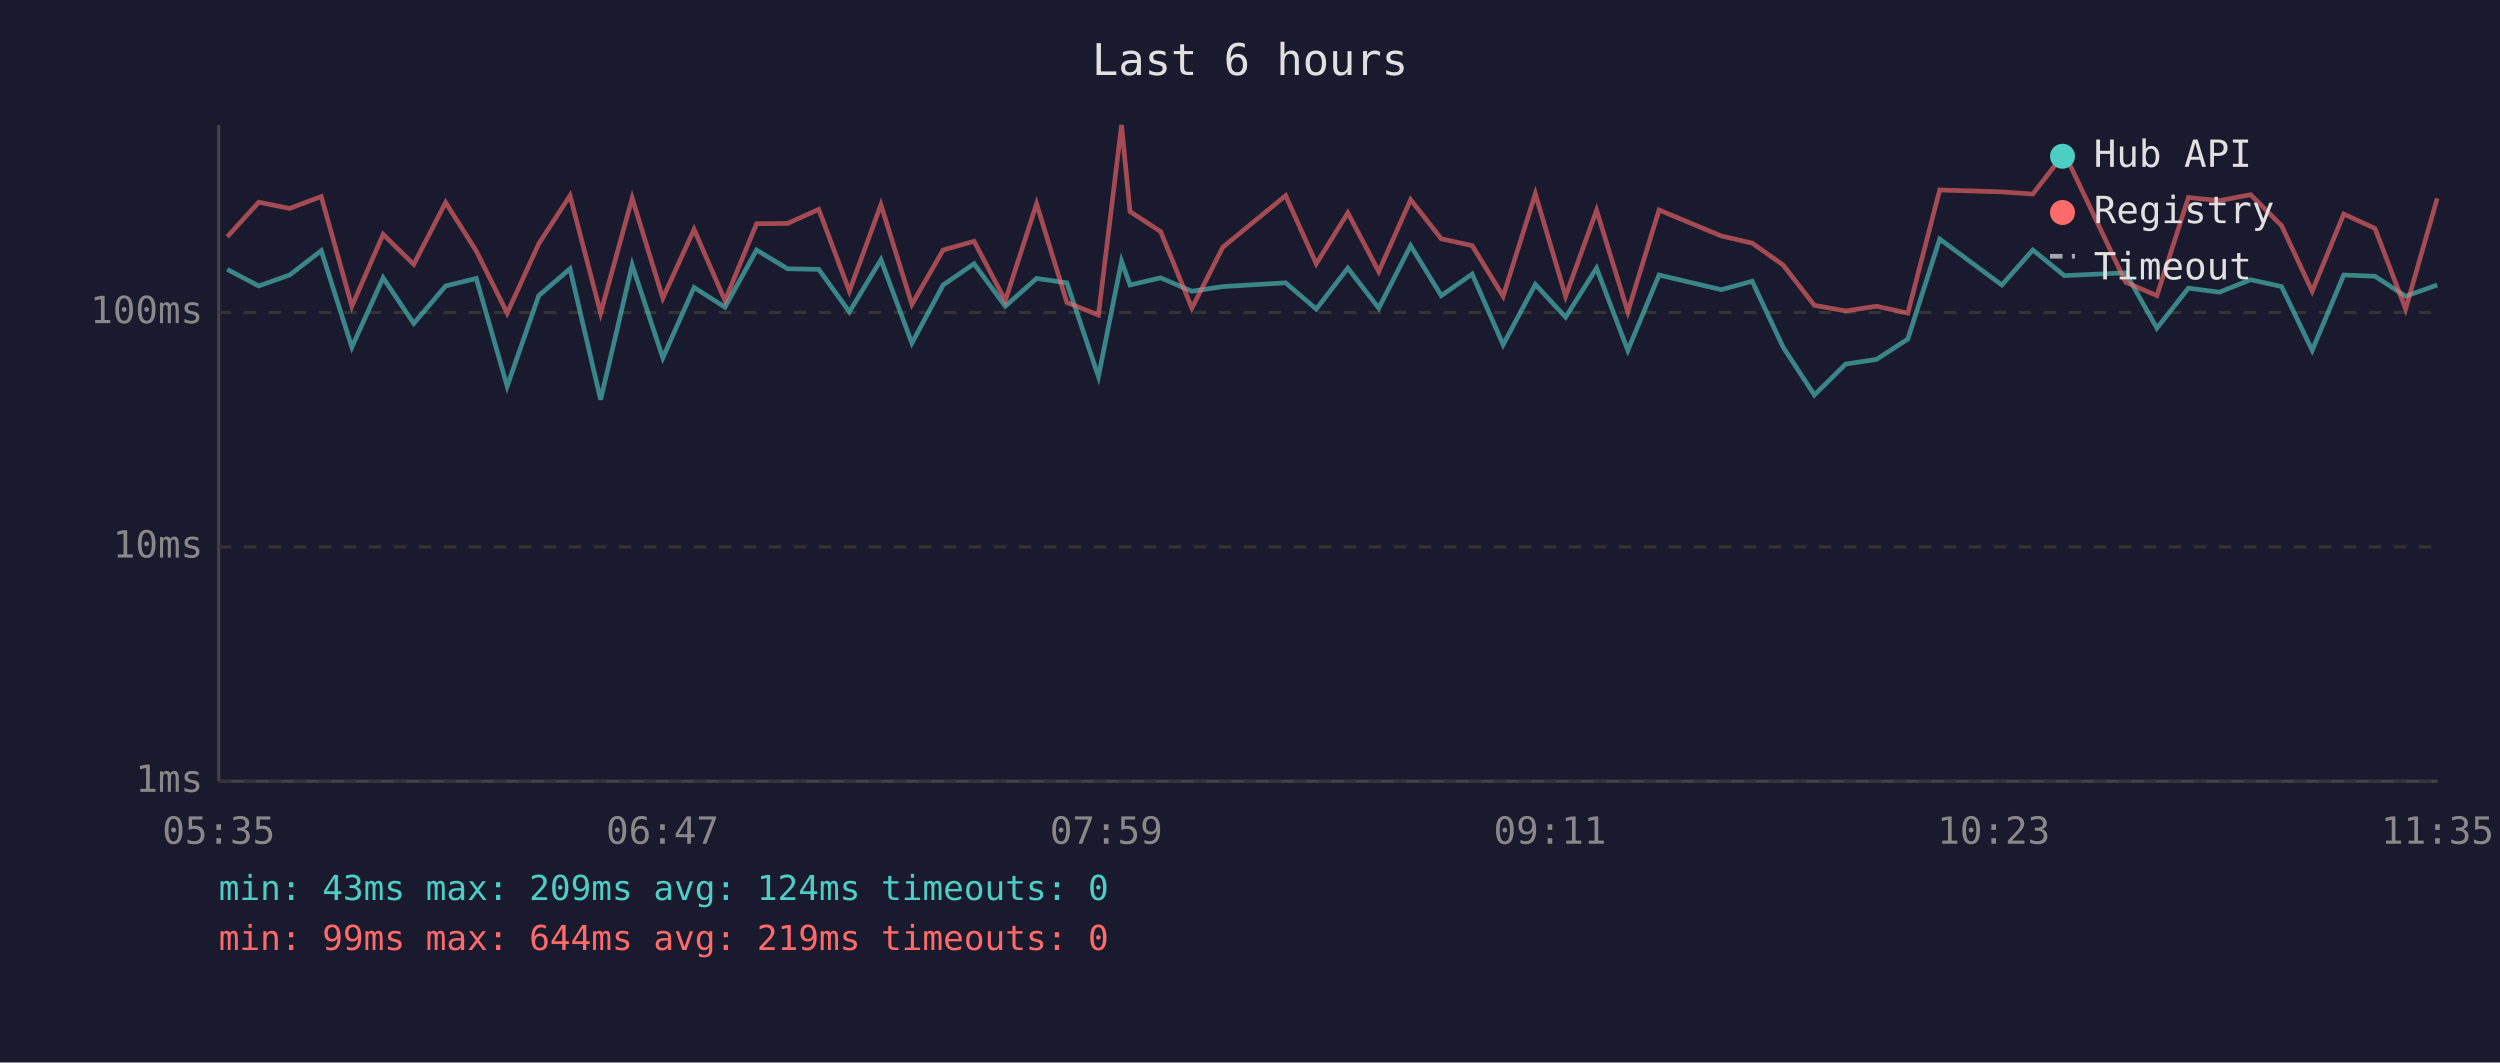
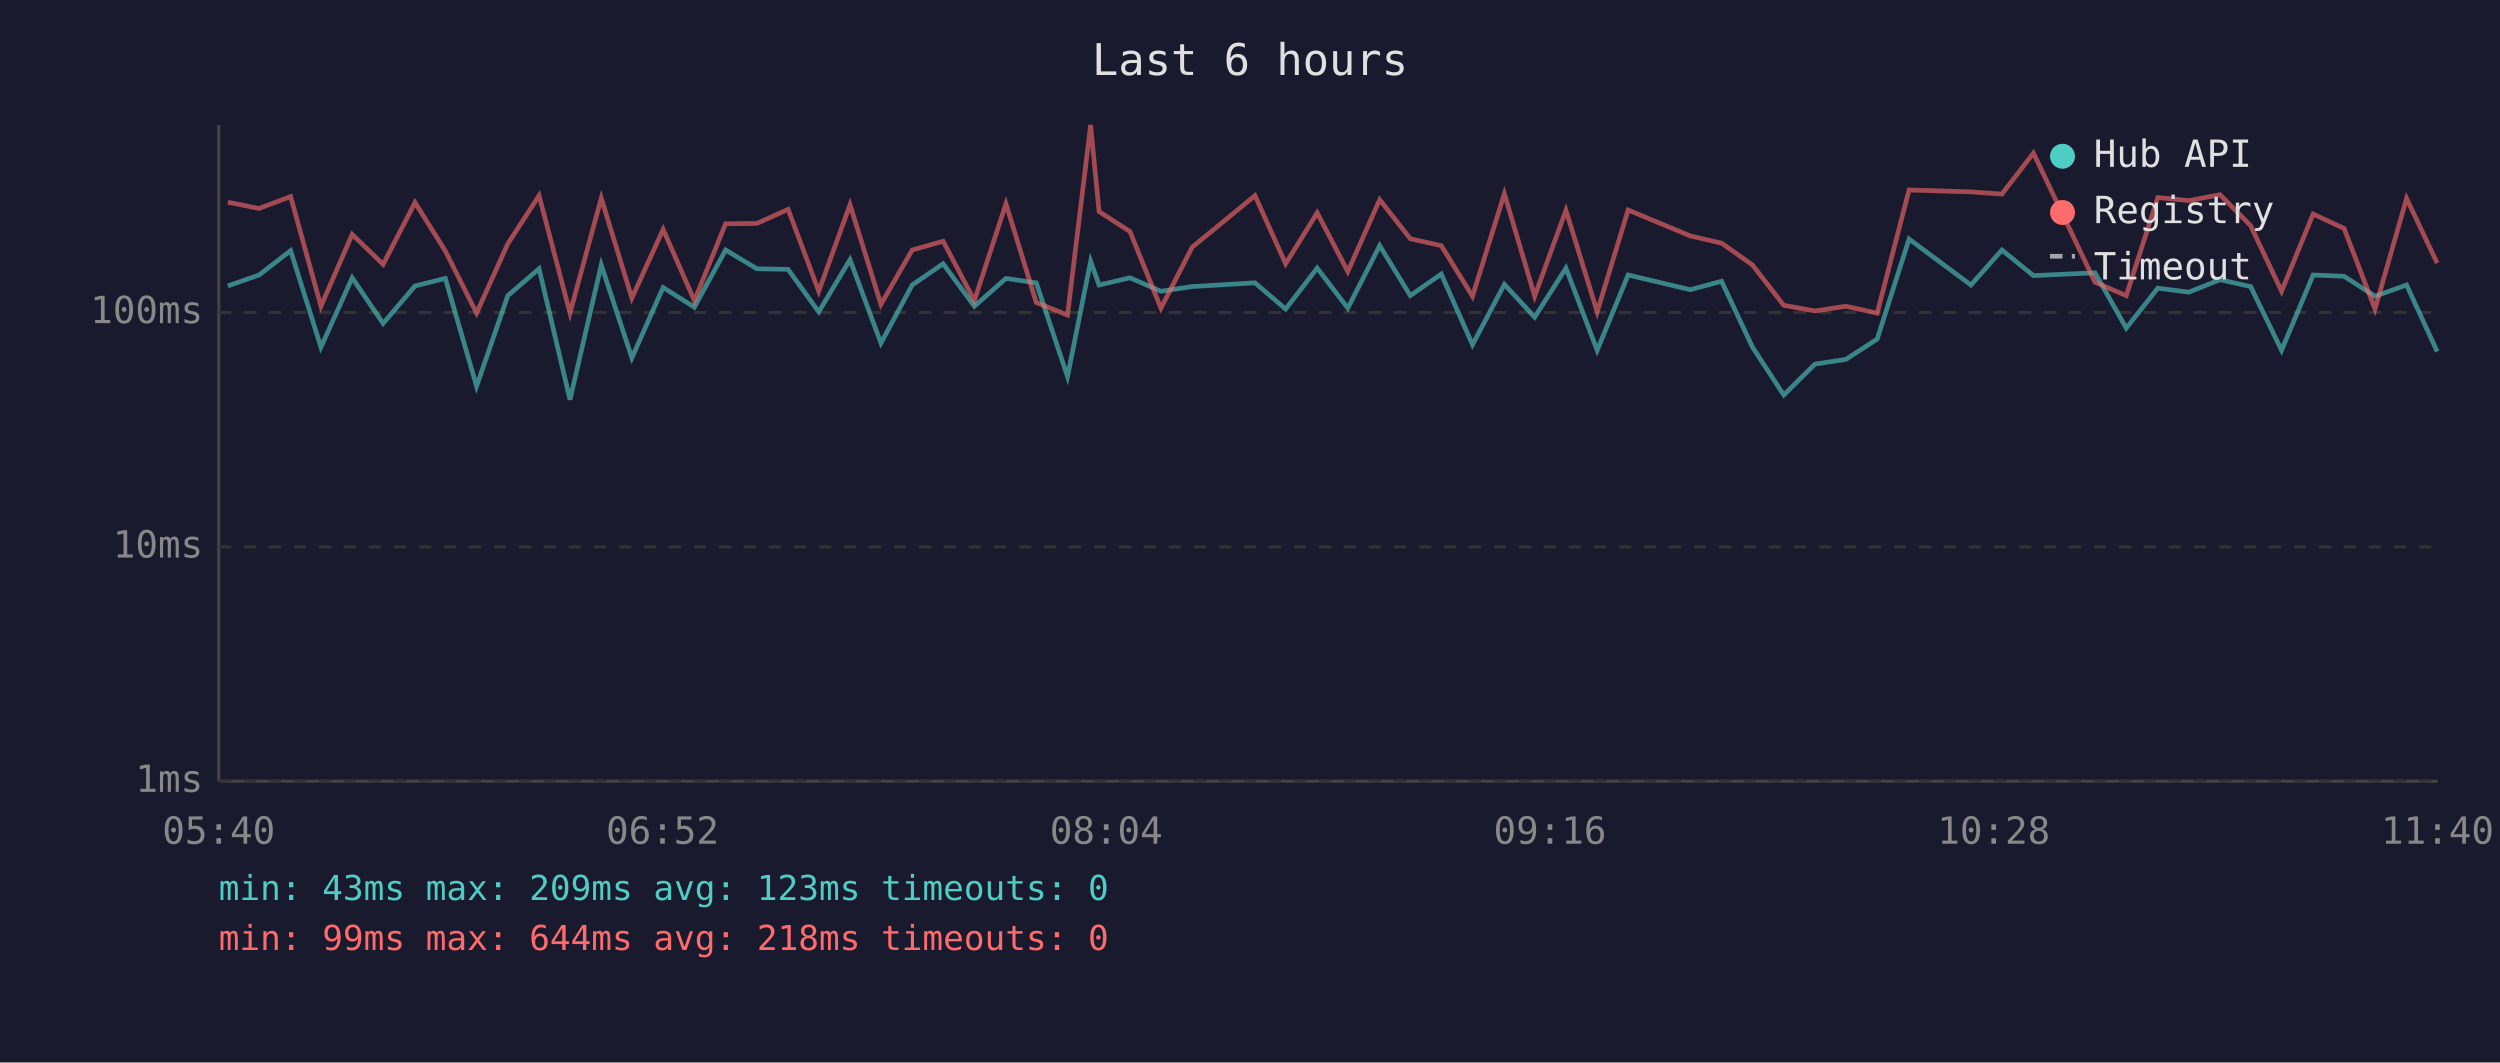
<svg xmlns="http://www.w3.org/2000/svg" viewBox="0 0 800 340" font-family="monospace" font-size="12">
  <rect width="800" height="340" fill="#1a1a2e" />
  <text x="400" y="24" fill="#e0e0e0" font-size="14" text-anchor="middle">Last 6 hours</text>
  <line x1="70" y1="40" x2="70" y2="250" stroke="#444" stroke-width="1" />
  <line x1="70" y1="250" x2="780" y2="250" stroke="#444" stroke-width="1" />
  <line x1="70" y1="250" x2="780" y2="250" stroke="#333" stroke-width="1" stroke-dasharray="4" />
  <text x="65" y="250" fill="#888" text-anchor="end" dominant-baseline="middle">1ms</text>
  <line x1="70" y1="175" x2="780" y2="175" stroke="#333" stroke-width="1" stroke-dasharray="4" />
  <text x="65" y="175" fill="#888" text-anchor="end" dominant-baseline="middle">10ms</text>
  <line x1="70" y1="100" x2="780" y2="100" stroke="#333" stroke-width="1" stroke-dasharray="4" />
  <text x="65" y="100" fill="#888" text-anchor="end" dominant-baseline="middle">100ms</text>
-   <text x="70" y="270" fill="#888" text-anchor="middle">05:35</text>
-   <text x="212" y="270" fill="#888" text-anchor="middle">06:47</text>
-   <text x="354" y="270" fill="#888" text-anchor="middle">07:59</text>
-   <text x="496" y="270" fill="#888" text-anchor="middle">09:11</text>
-   <text x="638" y="270" fill="#888" text-anchor="middle">10:23</text>
-   <text x="780" y="270" fill="#888" text-anchor="middle">11:35</text>
-   <polyline points="72.7,86.2 82.8,91.5 92.7,88.0 102.8,80.2 112.6,111.1 122.6,88.9 132.4,103.5 142.6,91.5 152.4,89.1 162.3,123.6 172.4,94.6 182.4,86.0 192.2,127.9 202.3,84.8 212.1,114.5 222.1,92.0 232.0,98.3 242.1,80.0 252.0,86.0 262.0,86.2 271.8,99.8 281.9,83.1 291.8,109.8 301.8,91.2 311.7,84.4 321.7,98.0 331.7,89.1 341.4,90.5 351.5,120.5 358.9,83.6 361.6,91.2 371.4,88.9 381.4,93.2 391.3,91.7 411.4,90.5 421.2,98.9 431.3,85.8 441.2,98.6 451.4,78.6 461.2,94.6 471.1,87.7 481.0,110.3 491.3,91.0 501.0,101.5 510.9,85.8 520.9,112.1 530.9,88.0 550.8,92.7 560.7,90.0 570.6,111.1 580.6,126.4 590.6,116.5 600.5,115.0 610.5,108.5 620.7,76.5 640.6,91.2 650.5,80.0 660.6,88.2 680.2,87.3 690.2,105.0 700.3,92.2 710.2,93.5 720.2,89.5 730.1,91.7 739.9,112.1 750.0,88.0 760.0,88.4 769.8,94.8 779.9,91.2" fill="none" stroke="#4ecdc4" stroke-width="1.5" opacity="0.6" />
-   <polyline points="72.7,75.8 82.8,64.7 92.7,66.7 102.8,62.9 112.6,98.0 122.6,75.0 132.4,84.6 142.6,64.8 152.4,80.3 162.3,100.2 172.4,78.0 182.4,62.6 192.2,100.2 202.3,63.4 212.1,95.4 222.1,73.4 232.0,96.2 242.1,71.6 252.0,71.5 262.0,67.0 271.8,93.2 281.9,65.5 291.8,97.4 301.8,80.0 311.7,77.2 321.7,96.2 331.7,65.2 341.4,96.8 351.5,100.8 358.9,40.0 361.6,67.7 371.4,74.1 381.4,98.6 391.3,79.1 411.4,62.6 421.2,84.4 431.3,68.1 441.2,86.9 451.4,63.9 461.2,76.4 471.1,78.6 481.0,94.8 491.3,62.0 501.0,94.8 510.9,67.3 520.9,99.8 530.9,67.2 550.8,75.5 560.7,77.8 570.6,84.8 580.6,97.7 590.6,99.5 600.5,98.0 610.5,100.2 620.7,60.8 640.6,61.4 650.5,62.1 660.6,49.0 680.2,90.3 690.2,94.6 700.3,63.2 710.2,64.2 720.2,62.3 730.1,72.2 739.9,93.2 750.0,68.5 760.0,73.1 769.8,98.9 779.9,63.5" fill="none" stroke="#ff6b6b" stroke-width="1.5" opacity="0.6" />
+   <text x="70" y="270" fill="#888" text-anchor="middle">05:40</text>
+   <text x="212" y="270" fill="#888" text-anchor="middle">06:52</text>
+   <text x="354" y="270" fill="#888" text-anchor="middle">08:04</text>
+   <text x="496" y="270" fill="#888" text-anchor="middle">09:16</text>
+   <text x="638" y="270" fill="#888" text-anchor="middle">10:28</text>
+   <text x="780" y="270" fill="#888" text-anchor="middle">11:40</text>
+   <polyline points="72.9,91.5 82.9,88.0 93.0,80.2 102.7,111.1 112.7,88.9 122.6,103.5 132.8,91.5 142.5,89.1 152.5,123.6 162.5,94.6 172.5,86.0 182.4,127.9 192.4,84.8 202.2,114.5 212.2,92.0 222.2,98.3 232.2,80.0 242.2,86.0 252.2,86.2 262.0,99.8 272.0,83.1 281.9,109.8 291.9,91.2 301.8,84.4 311.8,98.0 321.9,89.1 331.6,90.5 341.6,120.5 349.0,83.6 351.7,91.2 361.6,88.9 371.5,93.2 381.5,91.7 401.6,90.5 411.4,98.9 421.5,85.8 431.3,98.6 441.5,78.6 451.3,94.6 461.2,87.7 471.2,110.3 481.4,91.0 491.1,101.5 501.1,85.8 511.1,112.1 521.0,88.0 540.9,92.7 550.9,90.0 560.8,111.1 570.8,126.4 580.8,116.5 590.7,115.0 600.7,108.5 610.9,76.5 630.7,91.2 640.6,80.0 650.7,88.2 670.4,87.3 680.4,105.0 690.5,92.2 700.4,93.5 710.4,89.5 720.2,91.7 730.1,112.1 740.2,88.0 750.1,88.4 760.0,94.8 770.1,91.2 779.9,112.5" fill="none" stroke="#4ecdc4" stroke-width="1.5" opacity="0.6" />
+   <polyline points="72.9,64.7 82.9,66.7 93.0,62.9 102.7,98.0 112.7,75.0 122.6,84.6 132.8,64.8 142.5,80.3 152.5,100.2 162.5,78.0 172.5,62.6 182.4,100.2 192.4,63.4 202.2,95.4 212.2,73.4 222.2,96.2 232.2,71.6 242.2,71.5 252.2,67.0 262.0,93.2 272.0,65.5 281.9,97.4 291.9,80.0 301.8,77.2 311.8,96.2 321.9,65.2 331.6,96.8 341.6,100.8 349.0,40.0 351.7,67.7 361.6,74.1 371.5,98.6 381.5,79.1 401.6,62.6 411.4,84.4 421.5,68.1 431.3,86.9 441.5,63.9 451.3,76.4 461.2,78.6 471.2,94.8 481.4,62.0 491.1,94.8 501.1,67.3 511.1,99.8 521.0,67.2 540.9,75.5 550.9,77.8 560.8,84.8 570.8,97.7 580.8,99.5 590.7,98.0 600.7,100.2 610.9,60.8 630.7,61.4 640.6,62.1 650.7,49.0 670.4,90.3 680.4,94.6 690.5,63.2 700.4,64.2 710.4,62.3 720.2,72.2 730.1,93.2 740.2,68.5 750.1,73.1 760.0,98.9 770.1,63.5 779.9,84.2" fill="none" stroke="#ff6b6b" stroke-width="1.5" opacity="0.6" />
  <circle cx="660" cy="50" r="4" fill="#4ecdc4" />
  <text x="670" y="50" fill="#e0e0e0" dominant-baseline="middle">Hub API</text>
  <circle cx="660" cy="68" r="4" fill="#ff6b6b" />
  <text x="670" y="68" fill="#e0e0e0" dominant-baseline="middle">Registry</text>
  <line x1="656" y1="82" x2="664" y2="82" stroke="#e0e0e0" stroke-width="1.5" stroke-dasharray="4,3" opacity="0.7" />
  <text x="670" y="86" fill="#e0e0e0" dominant-baseline="middle">Timeout</text>
-   <text x="70" y="288" fill="#4ecdc4" font-size="11">min: 43ms  max: 209ms  avg: 124ms  timeouts: 0</text>
-   <text x="70" y="304" fill="#ff6b6b" font-size="11">min: 99ms  max: 644ms  avg: 219ms  timeouts: 0</text>
+   <text x="70" y="288" fill="#4ecdc4" font-size="11">min: 43ms  max: 209ms  avg: 123ms  timeouts: 0</text>
+   <text x="70" y="304" fill="#ff6b6b" font-size="11">min: 99ms  max: 644ms  avg: 218ms  timeouts: 0</text>
</svg>
